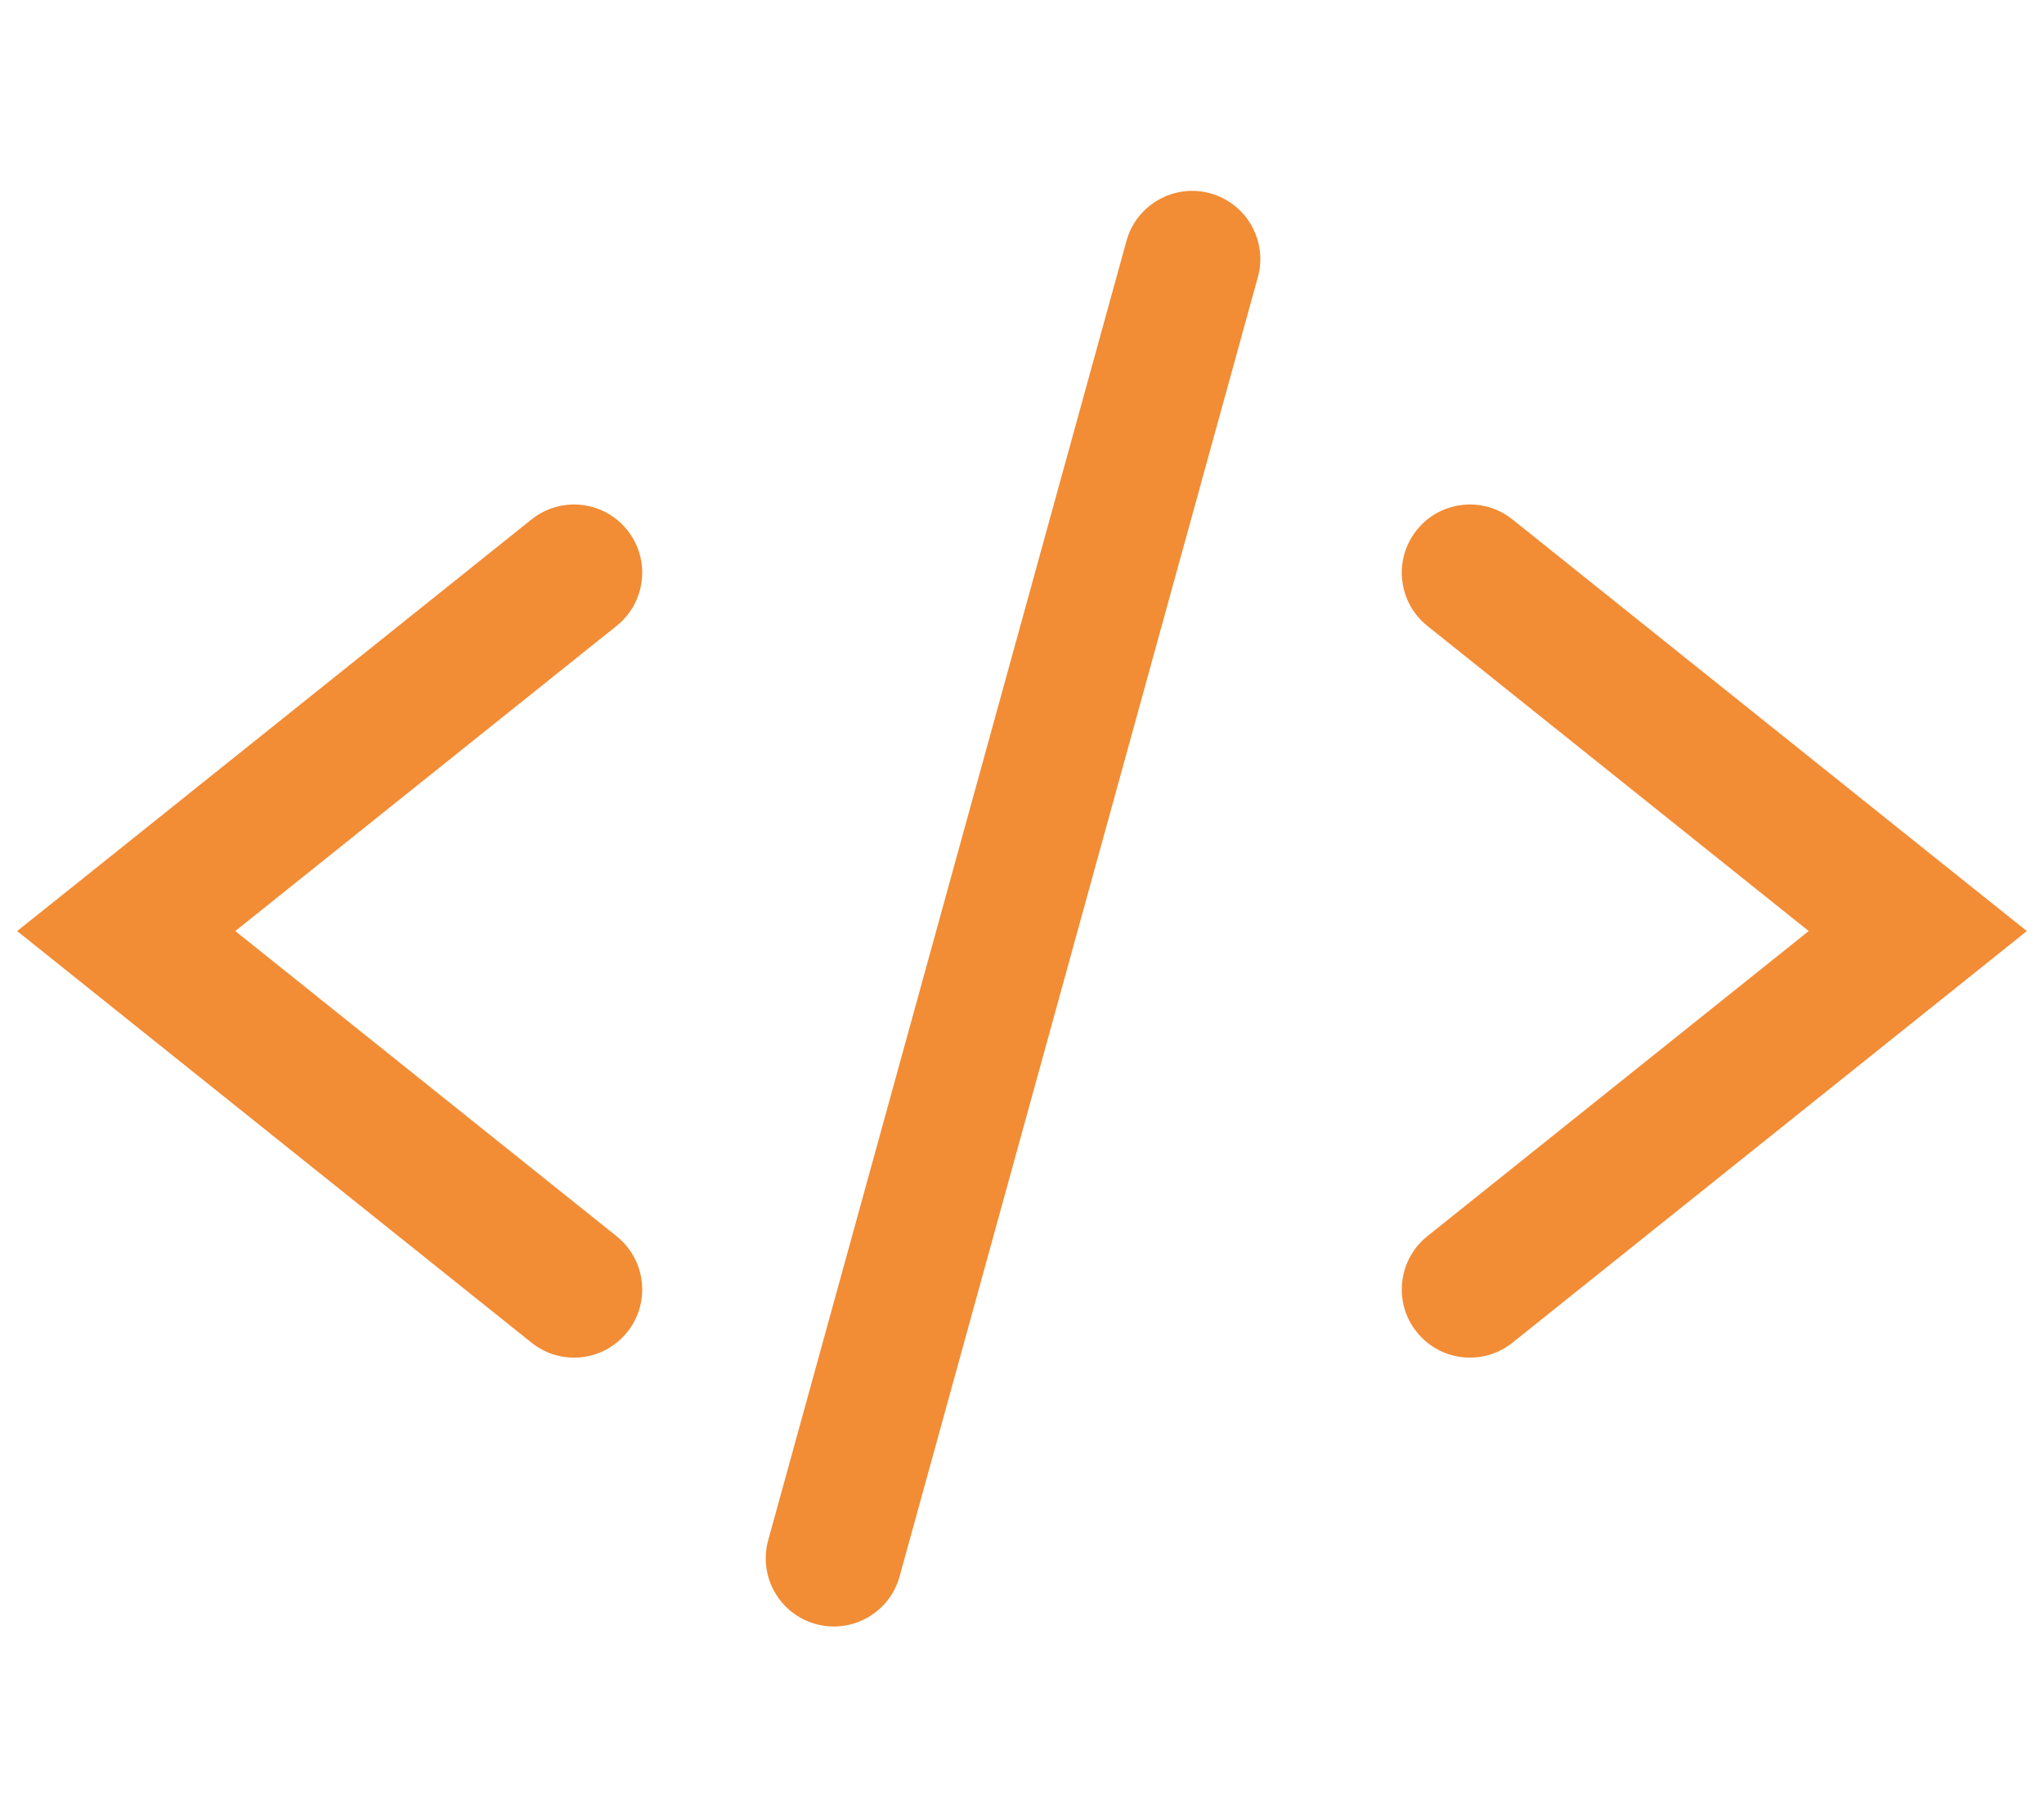
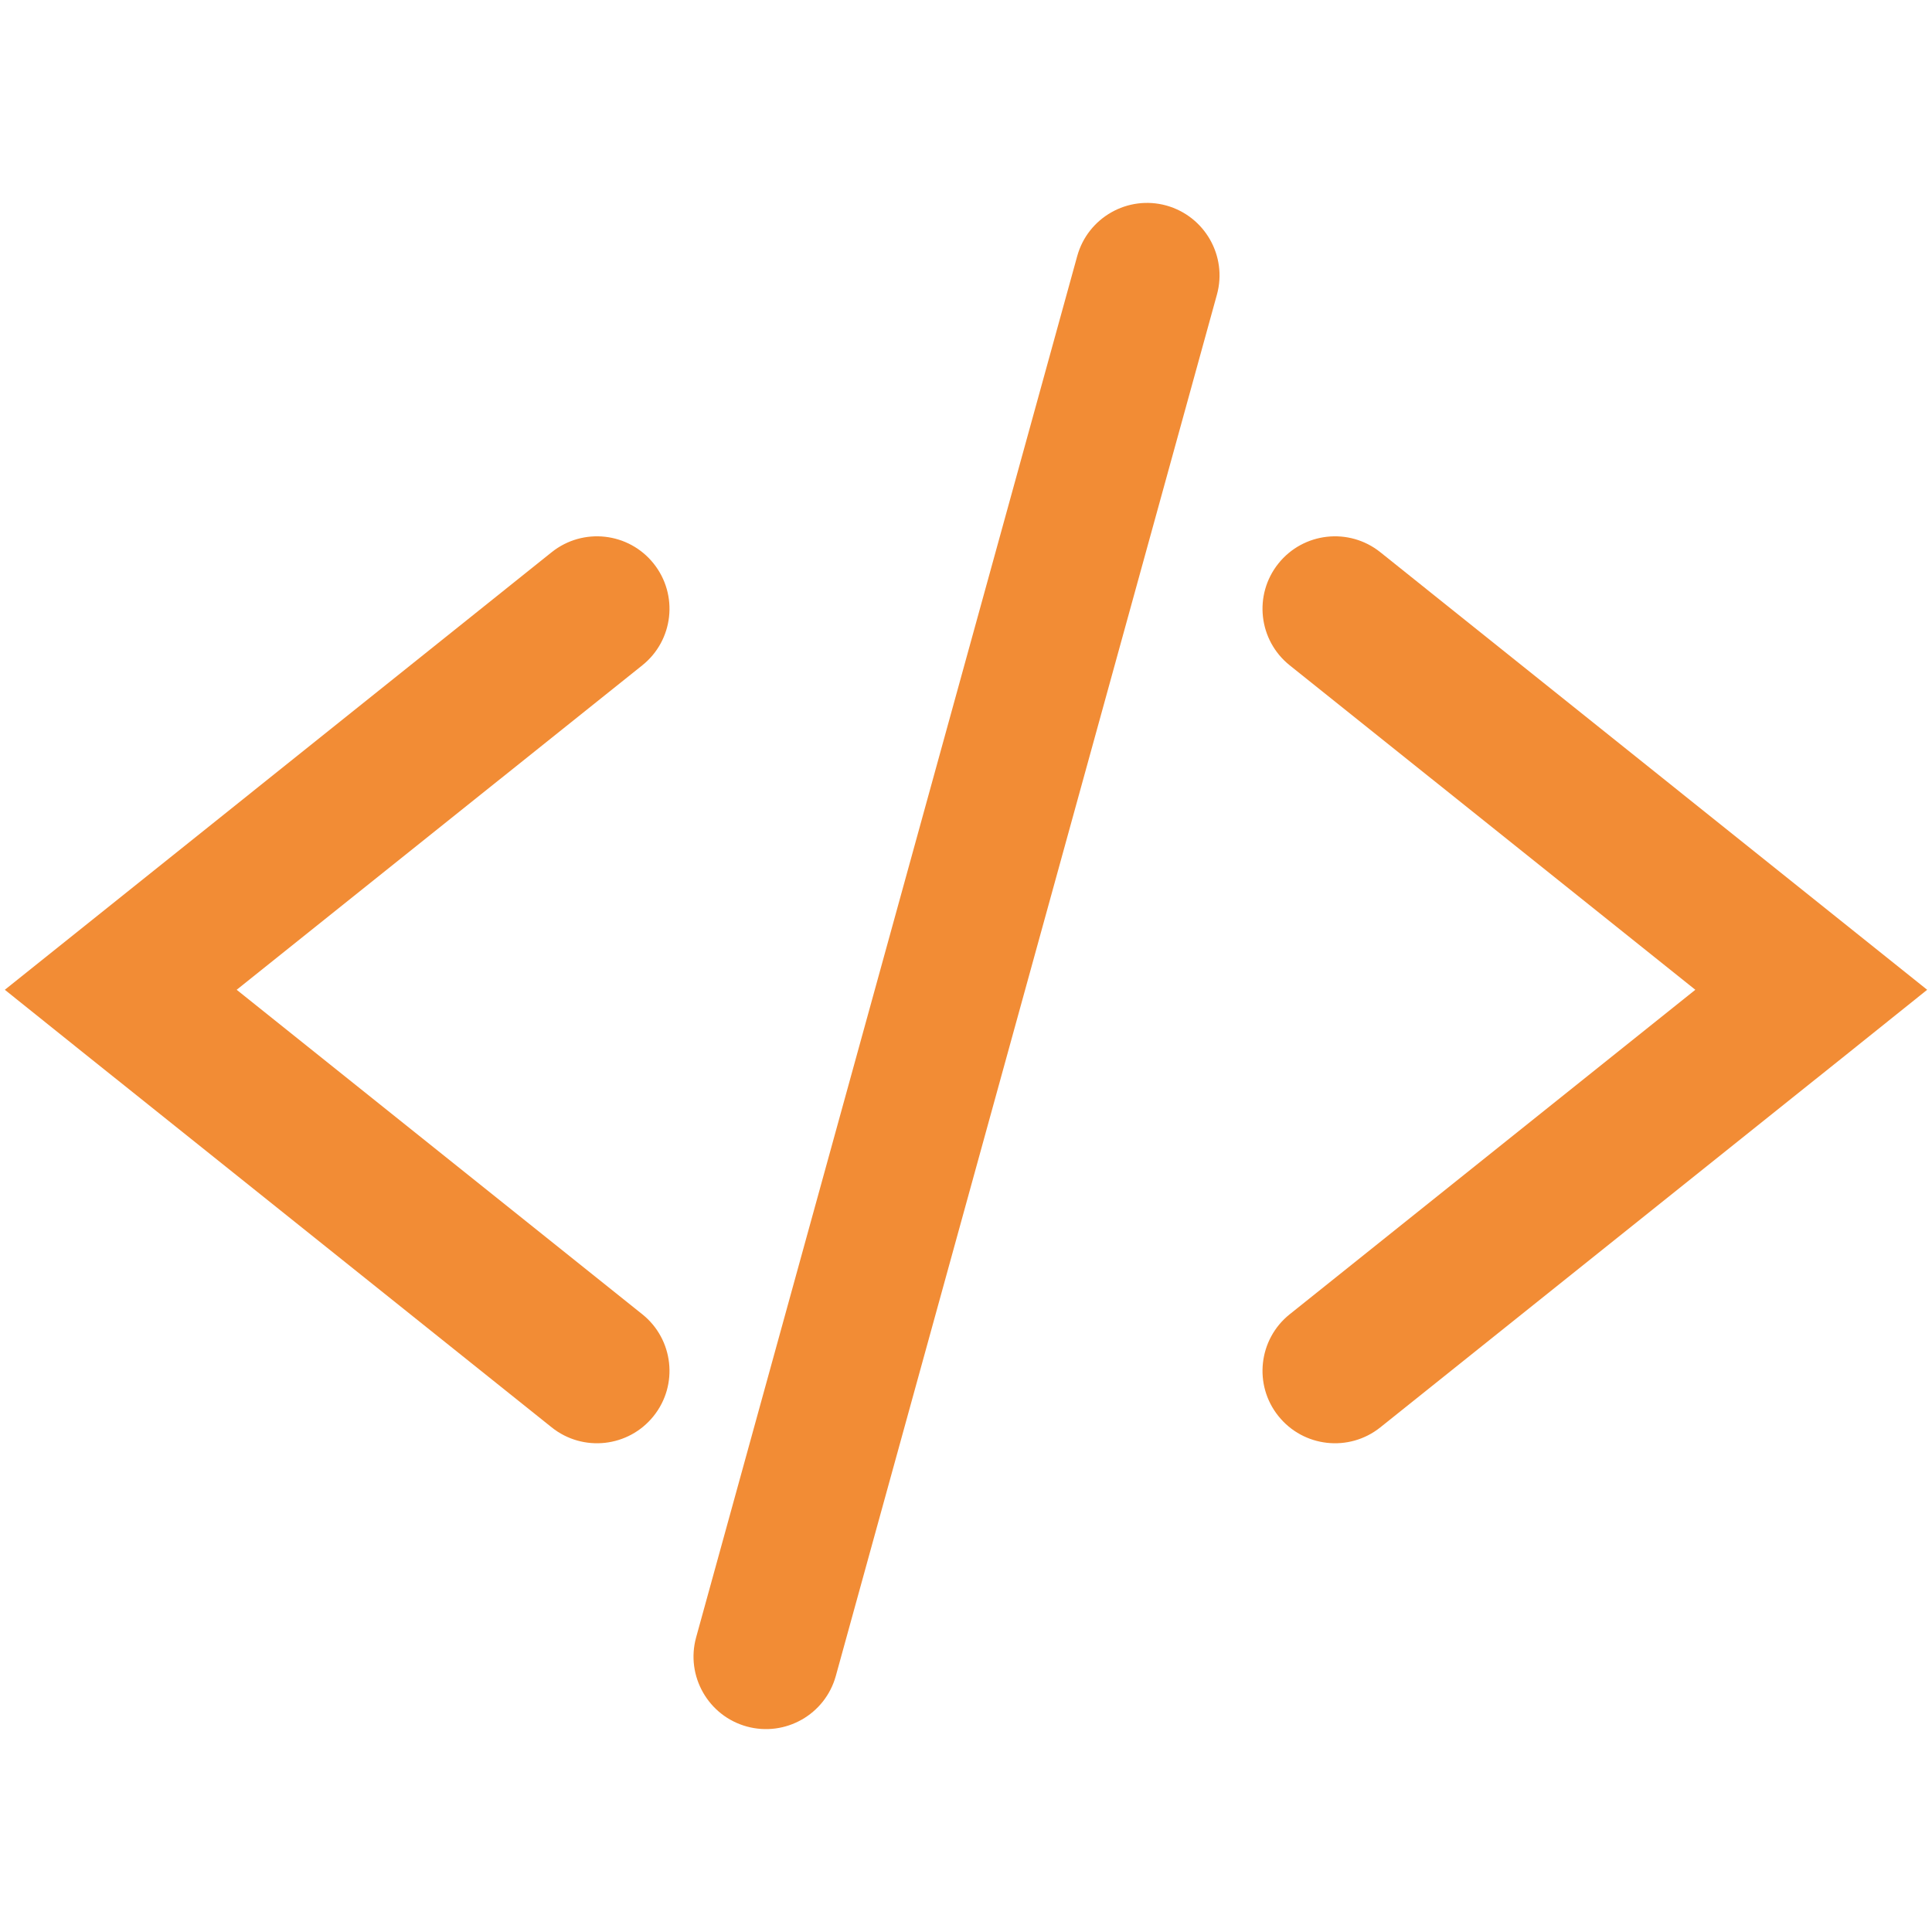
- <svg xmlns="http://www.w3.org/2000/svg" width="18" height="16" viewBox="0 0 18 16" fill="none">
-   <path fill-rule="evenodd" clip-rule="evenodd" d="M11.077 2.44C11.165 2.121 10.978 1.791 10.658 1.702C10.339 1.614 10.008 1.802 9.92 2.121L6.765 13.56C6.677 13.879 6.864 14.21 7.184 14.298C7.503 14.386 7.834 14.198 7.922 13.879L11.077 2.44ZM5.524 4.667C5.731 4.926 5.689 5.303 5.43 5.51L2.072 8.197L5.43 10.884C5.689 11.091 5.731 11.469 5.524 11.727C5.317 11.986 4.94 12.028 4.681 11.821L0.737 8.666L0.151 8.197L0.737 7.729L4.681 4.573C4.94 4.366 5.317 4.408 5.524 4.667ZM12.476 11.727C12.269 11.469 12.311 11.091 12.569 10.884L15.928 8.197L12.569 5.51C12.311 5.303 12.269 4.926 12.476 4.667C12.683 4.408 13.06 4.366 13.319 4.573L17.263 7.729L17.849 8.197L17.263 8.666L13.319 11.821C13.06 12.028 12.683 11.986 12.476 11.727Z" fill="#F28C35" />
+ <svg xmlns="http://www.w3.org/2000/svg" width="16" height="16" viewBox="0 0 16 16" fill="none">
+   <path fill-rule="evenodd" clip-rule="evenodd" d="M10.078 2.44C10.166 2.121 9.978 1.791 9.659 1.702C9.339 1.614 9.009 1.802 8.921 2.121L5.765 13.56C5.677 13.879 5.865 14.21 6.184 14.298C6.504 14.386 6.834 14.198 6.922 13.879L10.078 2.44ZM5.413 4.667C5.62 4.926 5.578 5.303 5.319 5.51L1.96 8.197L5.319 10.884C5.578 11.091 5.62 11.469 5.413 11.727C5.206 11.986 4.828 12.028 4.569 11.821L0.625 8.666L0.04 8.197L0.625 7.729L4.569 4.573C4.828 4.366 5.206 4.408 5.413 4.667ZM10.587 11.727C10.38 11.469 10.422 11.091 10.681 10.884L14.04 8.197L10.681 5.51C10.422 5.303 10.38 4.926 10.587 4.667C10.794 4.408 11.172 4.366 11.431 4.573L15.375 7.729L15.96 8.197L15.375 8.666L11.431 11.821C11.172 12.028 10.794 11.986 10.587 11.727Z" fill="#F28C35" />
</svg>
